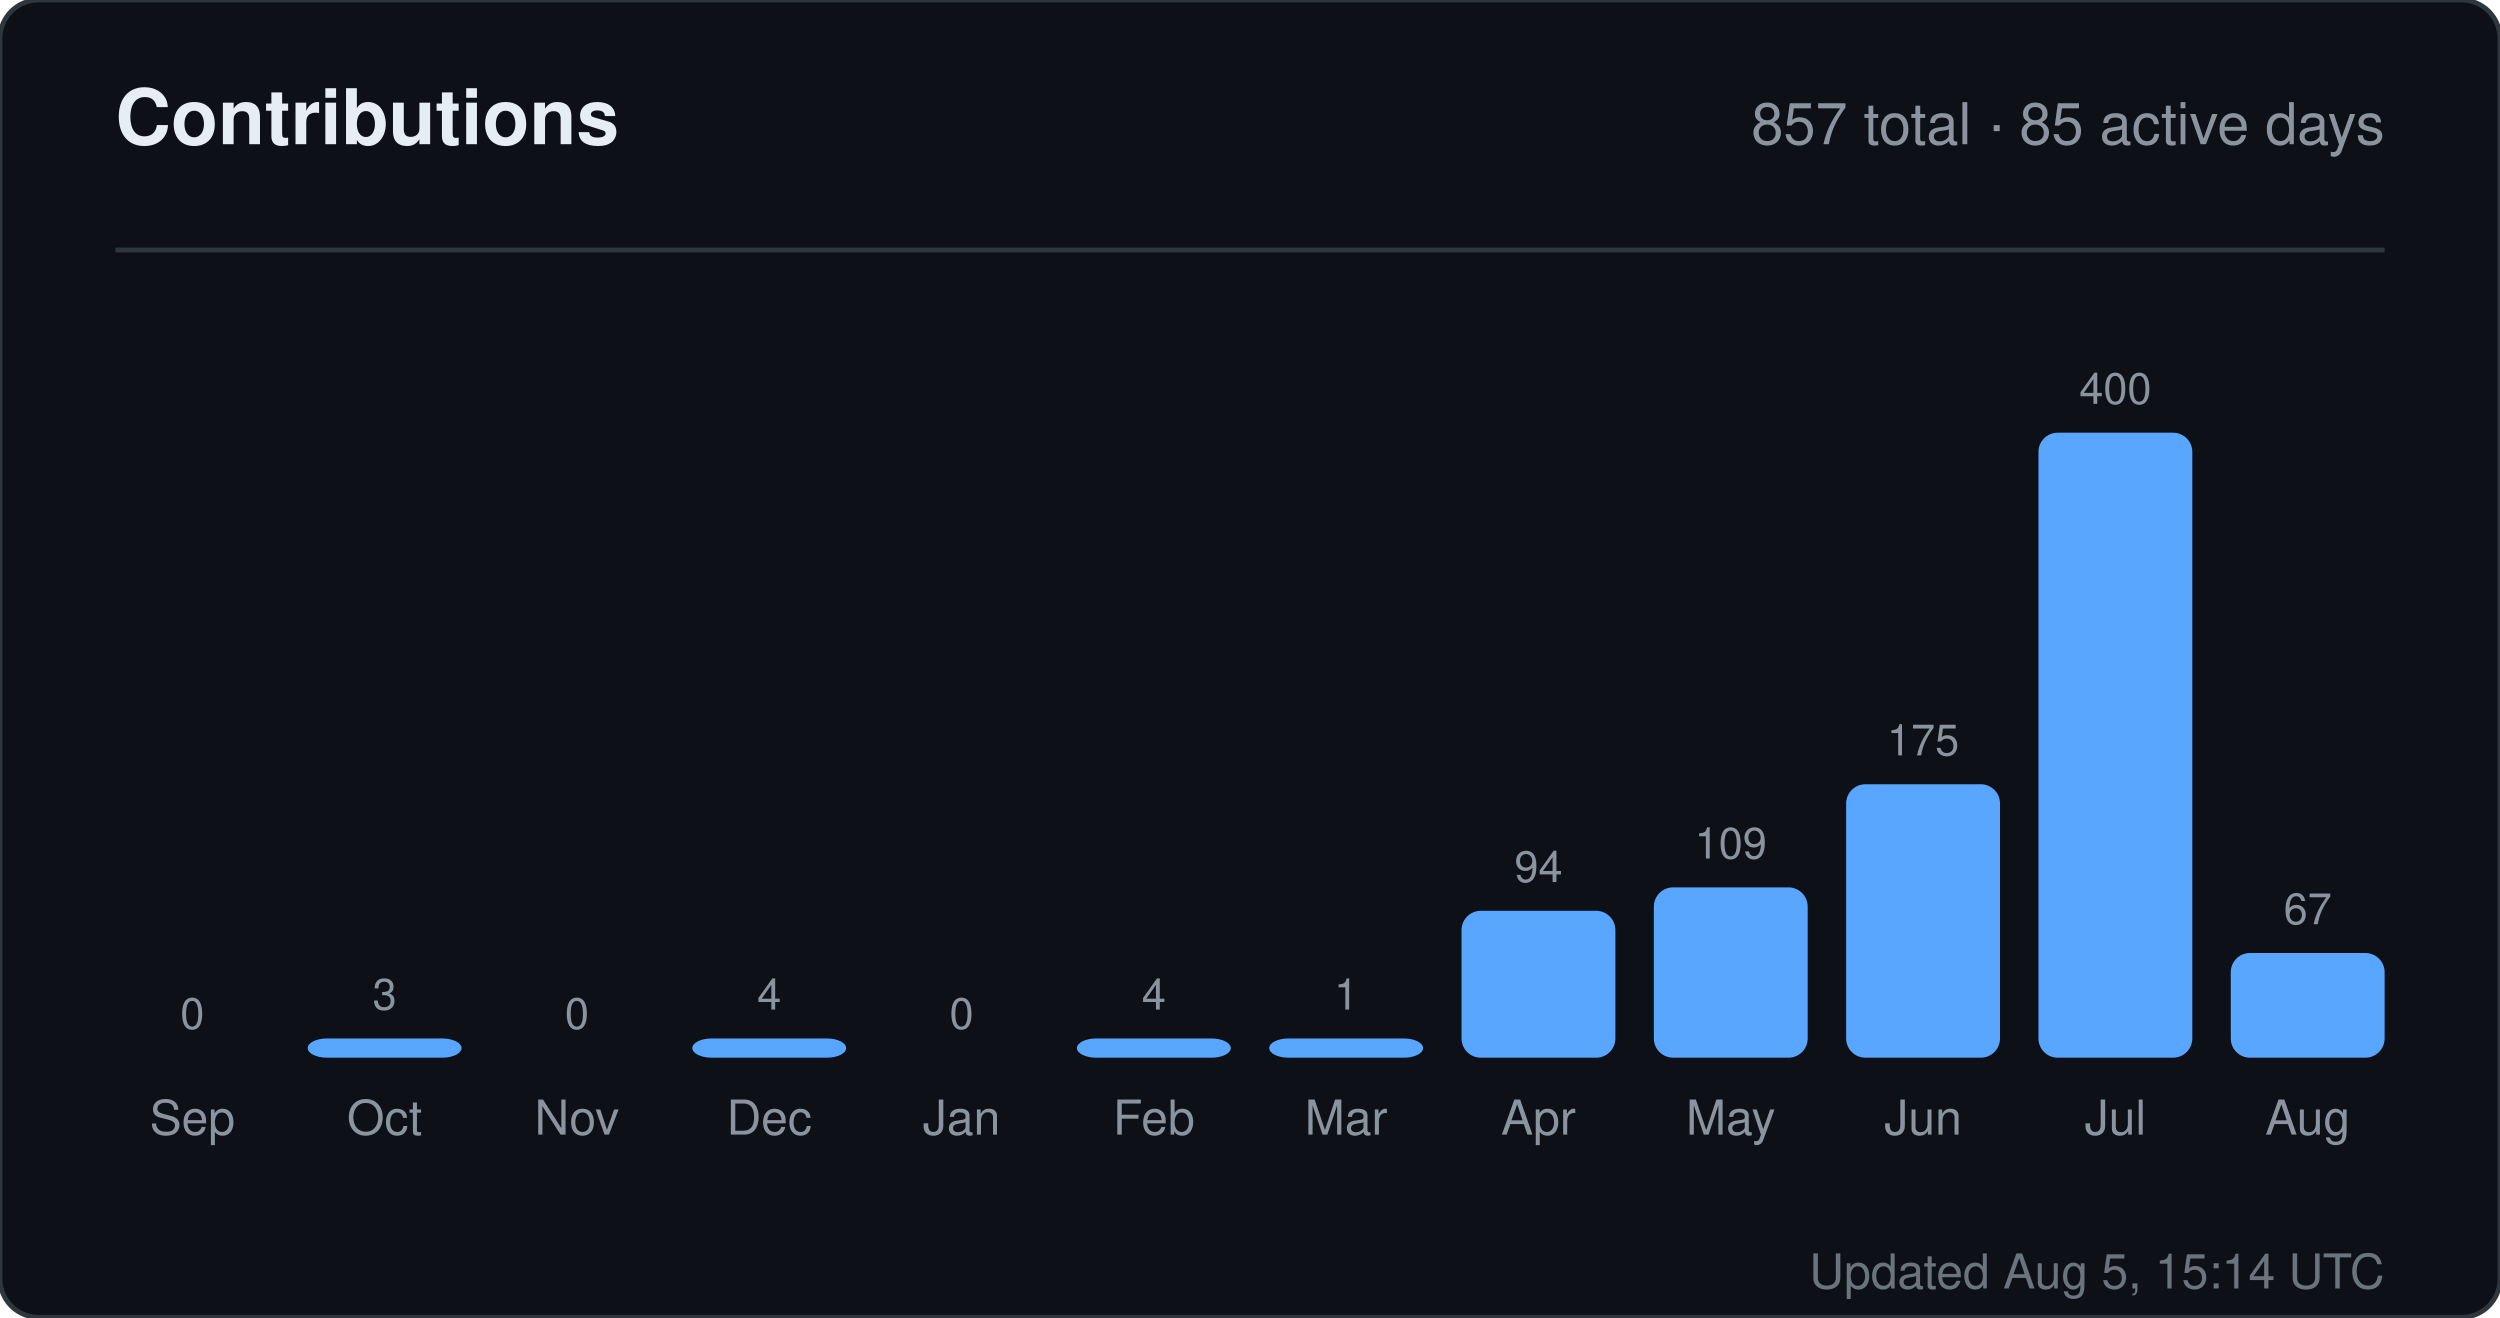
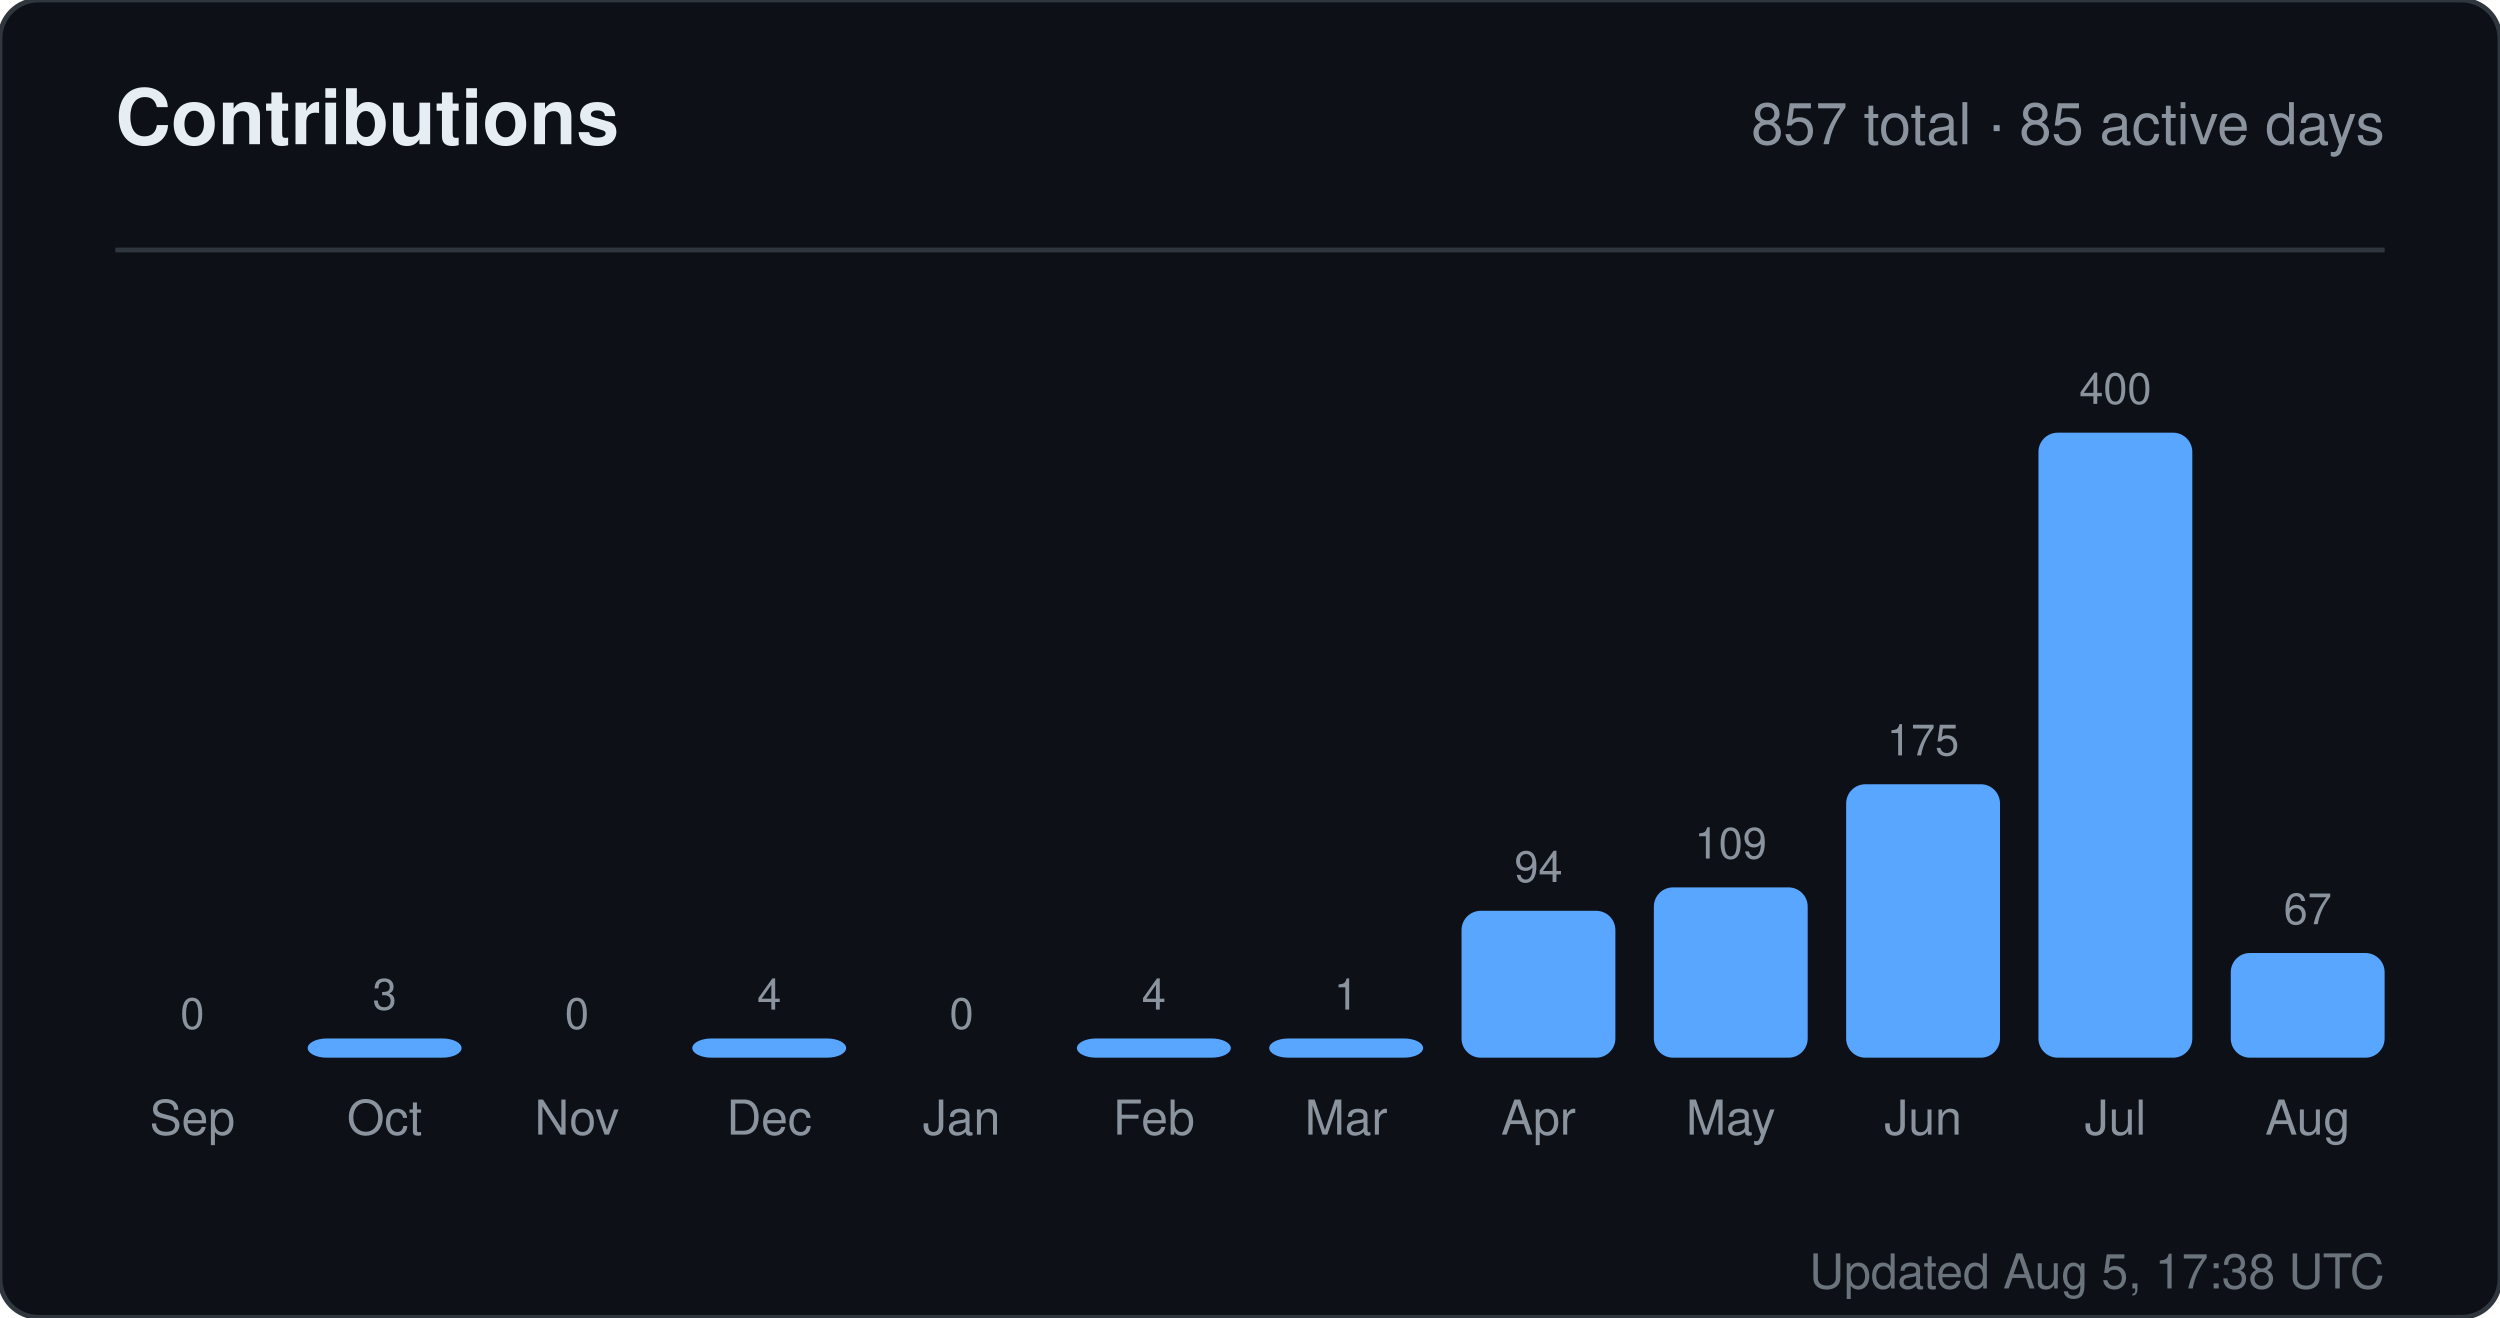
<svg xmlns="http://www.w3.org/2000/svg" width="520" height="274" viewBox="0 0 520 274" role="img" aria-label="Contributions for sandiirawan12">
  <rect width="520" height="274" rx="8" fill="#0d1117" stroke="#30363d" />
  <g font-family="-apple-system, BlinkMacSystemFont, Segoe UI, Helvetica, Arial, sans-serif">
    <text x="24" y="30" fill="#e6edf3" font-size="16" font-weight="700">Contributions</text>
    <text x="496" y="30" fill="#8b949e" font-size="12" text-anchor="end">857 total · 85 active days</text>
    <line x1="24" y1="52" x2="496" y2="52" stroke="#30363d" />
    <text x="40" y="214" fill="#8b949e" font-size="9" text-anchor="middle">0</text>
    <rect x="24" y="220" width="32" height="0" rx="4" fill="#58a6ff" />
    <text x="40" y="236" fill="#8b949e" font-size="10" text-anchor="middle">Sep</text>
    <text x="80" y="210" fill="#8b949e" font-size="9" text-anchor="middle">3</text>
    <rect x="64" y="216" width="32" height="4" rx="4" fill="#58a6ff" />
    <text x="80" y="236" fill="#8b949e" font-size="10" text-anchor="middle">Oct</text>
    <text x="120" y="214" fill="#8b949e" font-size="9" text-anchor="middle">0</text>
    <rect x="104" y="220" width="32" height="0" rx="4" fill="#58a6ff" />
    <text x="120" y="236" fill="#8b949e" font-size="10" text-anchor="middle">Nov</text>
    <text x="160" y="210" fill="#8b949e" font-size="9" text-anchor="middle">4</text>
    <rect x="144" y="216" width="32" height="4" rx="4" fill="#58a6ff" />
    <text x="160" y="236" fill="#8b949e" font-size="10" text-anchor="middle">Dec</text>
    <text x="200" y="214" fill="#8b949e" font-size="9" text-anchor="middle">0</text>
    <rect x="184" y="220" width="32" height="0" rx="4" fill="#58a6ff" />
    <text x="200" y="236" fill="#8b949e" font-size="10" text-anchor="middle">Jan</text>
    <text x="240" y="210" fill="#8b949e" font-size="9" text-anchor="middle">4</text>
    <rect x="224" y="216" width="32" height="4" rx="4" fill="#58a6ff" />
    <text x="240" y="236" fill="#8b949e" font-size="10" text-anchor="middle">Feb</text>
    <text x="280" y="210" fill="#8b949e" font-size="9" text-anchor="middle">1</text>
    <rect x="264" y="216" width="32" height="4" rx="4" fill="#58a6ff" />
    <text x="280" y="236" fill="#8b949e" font-size="10" text-anchor="middle">Mar</text>
    <text x="320" y="183.45" fill="#8b949e" font-size="9" text-anchor="middle">94</text>
    <rect x="304" y="189.45" width="32" height="30.55" rx="4" fill="#58a6ff" />
    <text x="320" y="236" fill="#8b949e" font-size="10" text-anchor="middle">Apr</text>
    <text x="360" y="178.575" fill="#8b949e" font-size="9" text-anchor="middle">109</text>
    <rect x="344" y="184.575" width="32" height="35.425" rx="4" fill="#58a6ff" />
    <text x="360" y="236" fill="#8b949e" font-size="10" text-anchor="middle">May</text>
    <text x="400" y="157.125" fill="#8b949e" font-size="9" text-anchor="middle">175</text>
    <rect x="384" y="163.125" width="32" height="56.875" rx="4" fill="#58a6ff" />
    <text x="400" y="236" fill="#8b949e" font-size="10" text-anchor="middle">Jun</text>
    <text x="440" y="84" fill="#8b949e" font-size="9" text-anchor="middle">400</text>
    <rect x="424" y="90" width="32" height="130" rx="4" fill="#58a6ff" />
    <text x="440" y="236" fill="#8b949e" font-size="10" text-anchor="middle">Jul</text>
    <text x="480" y="192.225" fill="#8b949e" font-size="9" text-anchor="middle">67</text>
    <rect x="464" y="198.225" width="32" height="21.775" rx="4" fill="#58a6ff" />
    <text x="480" y="236" fill="#8b949e" font-size="10" text-anchor="middle">Aug</text>
-     <text x="496" y="268" fill="#8b949e" font-size="10" text-anchor="end" opacity="0.75">Updated Aug 5, 15:14 UTC</text>
+     <text x="496" y="268" fill="#8b949e" font-size="10" text-anchor="end" opacity="0.75">Updated Aug 5, 17:38 UTC</text>
  </g>
</svg>
